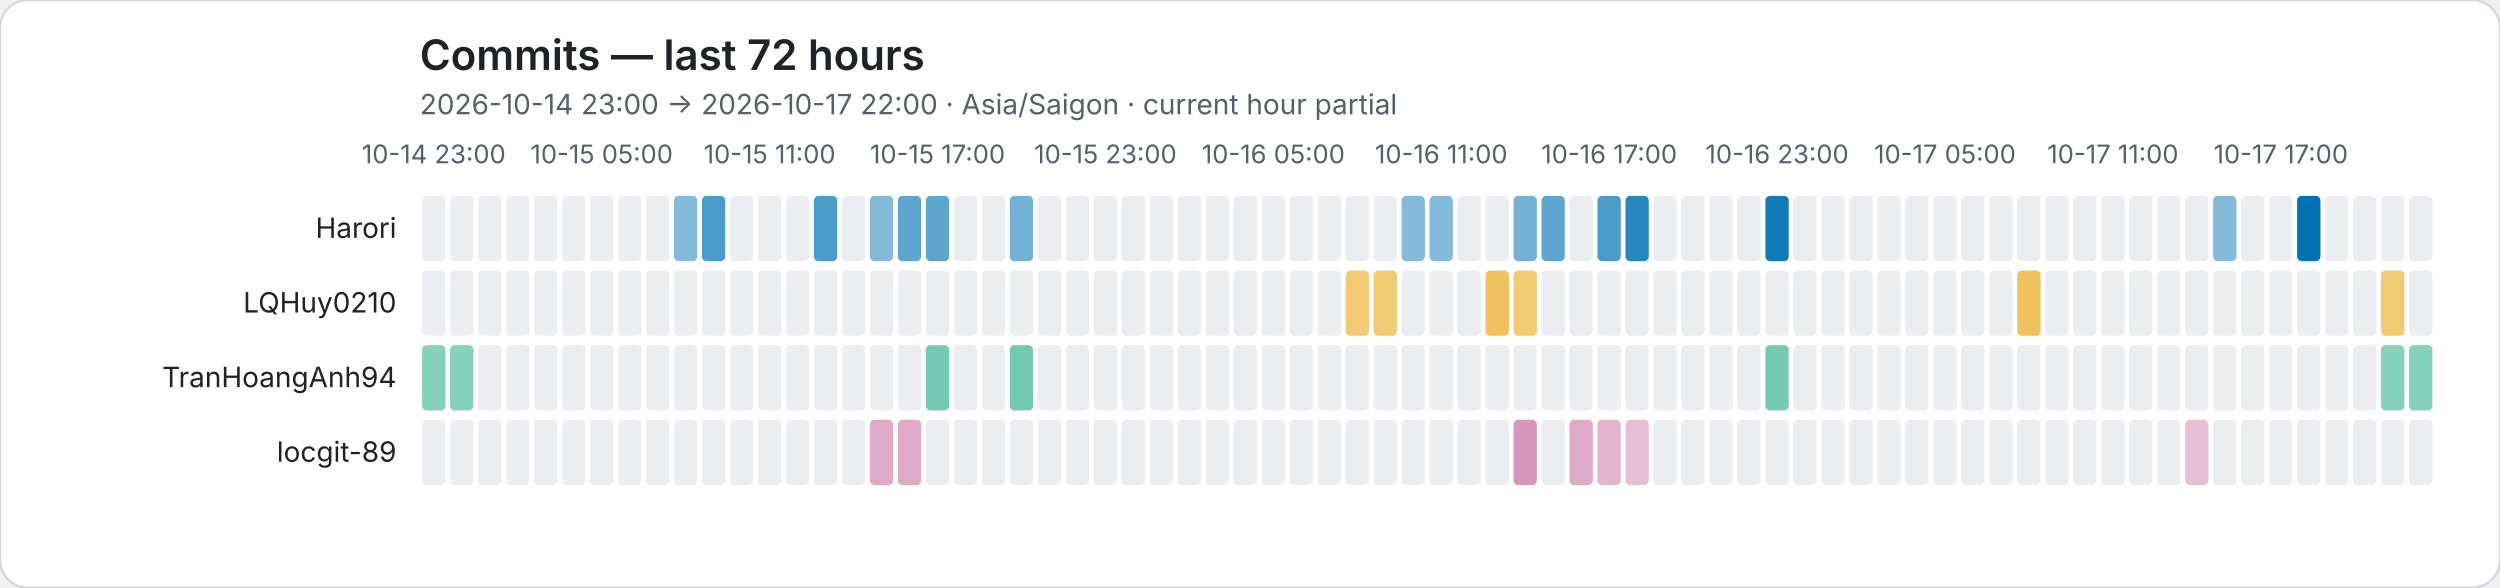
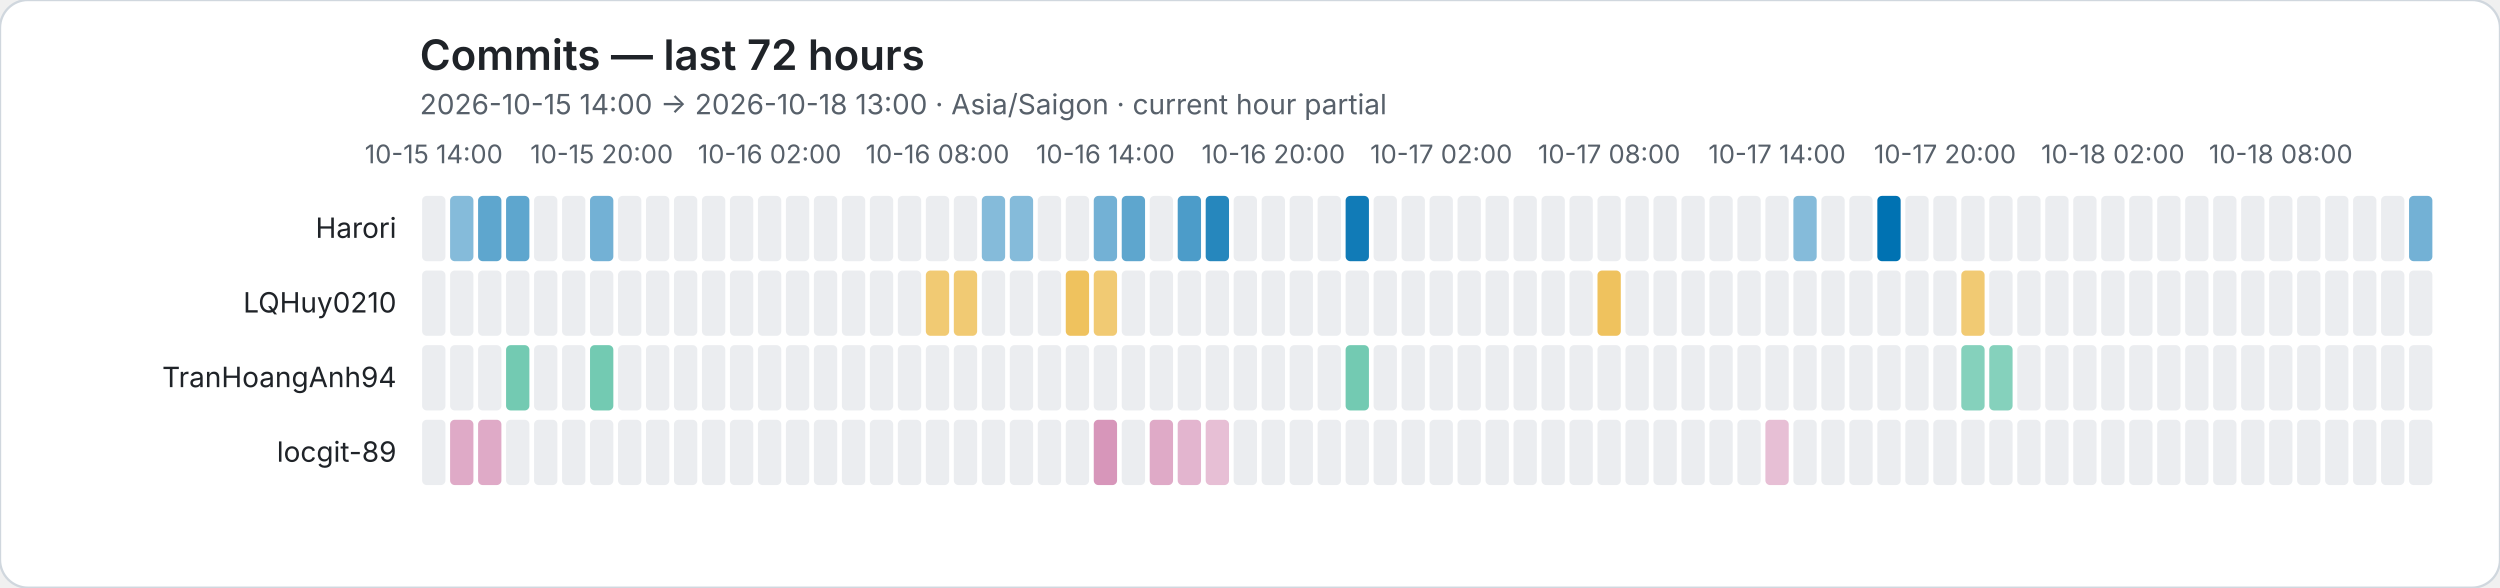
<svg xmlns="http://www.w3.org/2000/svg" role="img" viewBox="0 0 1072 252">
  <rect width="1072" height="252" rx="12" fill="#ffffff" stroke="#d0d7de" />
  <style>text{font-family:system-ui,-apple-system,BlinkMacSystemFont,"Segoe UI",sans-serif}.axis{fill:#57606a;font-size:11px}.heading{fill:#1f2328;font-size:18px;font-weight:600}.subheading{fill:#57606a;font-size:12px}.name{fill:#1f2328;font-size:12px}</style>
  <text class="heading" x="180" y="30">Commits — last 72 hours</text>
-   <text class="subheading" x="180" y="49">2026-10-14 23:00 → 2026-10-17 22:00 · Asia/Saigon · current hour partial</text>
-   <text class="axis" x="186" y="70" text-anchor="middle">10-14 23:00</text>
-   <text class="axis" x="258" y="70" text-anchor="middle">10-15 05:00</text>
-   <text class="axis" x="330" y="70" text-anchor="middle">10-15 11:00</text>
-   <text class="axis" x="402" y="70" text-anchor="middle">10-15 17:00</text>
-   <text class="axis" x="474" y="70" text-anchor="middle">10-15 23:00</text>
-   <text class="axis" x="546" y="70" text-anchor="middle">10-16 05:00</text>
-   <text class="axis" x="618" y="70" text-anchor="middle">10-16 11:00</text>
-   <text class="axis" x="690" y="70" text-anchor="middle">10-16 17:00</text>
-   <text class="axis" x="762" y="70" text-anchor="middle">10-16 23:00</text>
-   <text class="axis" x="834" y="70" text-anchor="middle">10-17 05:00</text>
-   <text class="axis" x="906" y="70" text-anchor="middle">10-17 11:00</text>
-   <text class="axis" x="978" y="70" text-anchor="middle">10-17 17:00</text>
+   <text class="subheading" x="180" y="49">2026-10-15 14:00 → 2026-10-18 13:00 · Asia/Saigon · current hour partial</text>
+   <text class="axis" x="186" y="70" text-anchor="middle">10-15 14:00</text>
+   <text class="axis" x="258" y="70" text-anchor="middle">10-15 20:00</text>
+   <text class="axis" x="330" y="70" text-anchor="middle">10-16 02:00</text>
+   <text class="axis" x="402" y="70" text-anchor="middle">10-16 08:00</text>
+   <text class="axis" x="474" y="70" text-anchor="middle">10-16 14:00</text>
+   <text class="axis" x="546" y="70" text-anchor="middle">10-16 20:00</text>
+   <text class="axis" x="618" y="70" text-anchor="middle">10-17 02:00</text>
+   <text class="axis" x="690" y="70" text-anchor="middle">10-17 08:00</text>
+   <text class="axis" x="762" y="70" text-anchor="middle">10-17 14:00</text>
+   <text class="axis" x="834" y="70" text-anchor="middle">10-17 20:00</text>
+   <text class="axis" x="906" y="70" text-anchor="middle">10-18 02:00</text>
+   <text class="axis" x="978" y="70" text-anchor="middle">10-18 08:00</text>
  <text class="name" x="170" y="102" text-anchor="end">Harori</text>
  <rect data-hour="0" x="181" y="84" width="10" height="28" rx="2" fill="#ebedf0" />
-   <rect data-hour="1" x="193" y="84" width="10" height="28" rx="2" fill="#ebedf0" />
-   <rect data-hour="2" x="205" y="84" width="10" height="28" rx="2" fill="#ebedf0" />
-   <rect data-hour="3" x="217" y="84" width="10" height="28" rx="2" fill="#ebedf0" />
+   <rect data-hour="1" x="193" y="84" width="10" height="28" rx="2" fill="rgba(0, 114, 178, 0.48)" />
+   <rect data-hour="2" x="205" y="84" width="10" height="28" rx="2" fill="rgba(0, 114, 178, 0.63)" />
+   <rect data-hour="3" x="217" y="84" width="10" height="28" rx="2" fill="rgba(0, 114, 178, 0.63)" />
  <rect data-hour="4" x="229" y="84" width="10" height="28" rx="2" fill="#ebedf0" />
  <rect data-hour="5" x="241" y="84" width="10" height="28" rx="2" fill="#ebedf0" />
-   <rect data-hour="6" x="253" y="84" width="10" height="28" rx="2" fill="#ebedf0" />
+   <rect data-hour="6" x="253" y="84" width="10" height="28" rx="2" fill="rgba(0, 114, 178, 0.55)" />
  <rect data-hour="7" x="265" y="84" width="10" height="28" rx="2" fill="#ebedf0" />
  <rect data-hour="8" x="277" y="84" width="10" height="28" rx="2" fill="#ebedf0" />
-   <rect data-hour="9" x="289" y="84" width="10" height="28" rx="2" fill="rgba(0, 114, 178, 0.48)" />
-   <rect data-hour="10" x="301" y="84" width="10" height="28" rx="2" fill="rgba(0, 114, 178, 0.70)" />
+   <rect data-hour="9" x="289" y="84" width="10" height="28" rx="2" fill="#ebedf0" />
+   <rect data-hour="10" x="301" y="84" width="10" height="28" rx="2" fill="#ebedf0" />
  <rect data-hour="11" x="313" y="84" width="10" height="28" rx="2" fill="#ebedf0" />
  <rect data-hour="12" x="325" y="84" width="10" height="28" rx="2" fill="#ebedf0" />
  <rect data-hour="13" x="337" y="84" width="10" height="28" rx="2" fill="#ebedf0" />
-   <rect data-hour="14" x="349" y="84" width="10" height="28" rx="2" fill="rgba(0, 114, 178, 0.70)" />
+   <rect data-hour="14" x="349" y="84" width="10" height="28" rx="2" fill="#ebedf0" />
  <rect data-hour="15" x="361" y="84" width="10" height="28" rx="2" fill="#ebedf0" />
-   <rect data-hour="16" x="373" y="84" width="10" height="28" rx="2" fill="rgba(0, 114, 178, 0.48)" />
-   <rect data-hour="17" x="385" y="84" width="10" height="28" rx="2" fill="rgba(0, 114, 178, 0.63)" />
-   <rect data-hour="18" x="397" y="84" width="10" height="28" rx="2" fill="rgba(0, 114, 178, 0.63)" />
+   <rect data-hour="16" x="373" y="84" width="10" height="28" rx="2" fill="#ebedf0" />
+   <rect data-hour="17" x="385" y="84" width="10" height="28" rx="2" fill="#ebedf0" />
+   <rect data-hour="18" x="397" y="84" width="10" height="28" rx="2" fill="#ebedf0" />
  <rect data-hour="19" x="409" y="84" width="10" height="28" rx="2" fill="#ebedf0" />
-   <rect data-hour="20" x="421" y="84" width="10" height="28" rx="2" fill="#ebedf0" />
-   <rect data-hour="21" x="433" y="84" width="10" height="28" rx="2" fill="rgba(0, 114, 178, 0.55)" />
+   <rect data-hour="20" x="421" y="84" width="10" height="28" rx="2" fill="rgba(0, 114, 178, 0.48)" />
+   <rect data-hour="21" x="433" y="84" width="10" height="28" rx="2" fill="rgba(0, 114, 178, 0.48)" />
  <rect data-hour="22" x="445" y="84" width="10" height="28" rx="2" fill="#ebedf0" />
  <rect data-hour="23" x="457" y="84" width="10" height="28" rx="2" fill="#ebedf0" />
-   <rect data-hour="24" x="469" y="84" width="10" height="28" rx="2" fill="#ebedf0" />
-   <rect data-hour="25" x="481" y="84" width="10" height="28" rx="2" fill="#ebedf0" />
+   <rect data-hour="24" x="469" y="84" width="10" height="28" rx="2" fill="rgba(0, 114, 178, 0.55)" />
+   <rect data-hour="25" x="481" y="84" width="10" height="28" rx="2" fill="rgba(0, 114, 178, 0.63)" />
  <rect data-hour="26" x="493" y="84" width="10" height="28" rx="2" fill="#ebedf0" />
-   <rect data-hour="27" x="505" y="84" width="10" height="28" rx="2" fill="#ebedf0" />
-   <rect data-hour="28" x="517" y="84" width="10" height="28" rx="2" fill="#ebedf0" />
+   <rect data-hour="27" x="505" y="84" width="10" height="28" rx="2" fill="rgba(0, 114, 178, 0.70)" />
+   <rect data-hour="28" x="517" y="84" width="10" height="28" rx="2" fill="rgba(0, 114, 178, 0.85)" />
  <rect data-hour="29" x="529" y="84" width="10" height="28" rx="2" fill="#ebedf0" />
  <rect data-hour="30" x="541" y="84" width="10" height="28" rx="2" fill="#ebedf0" />
  <rect data-hour="31" x="553" y="84" width="10" height="28" rx="2" fill="#ebedf0" />
  <rect data-hour="32" x="565" y="84" width="10" height="28" rx="2" fill="#ebedf0" />
-   <rect data-hour="33" x="577" y="84" width="10" height="28" rx="2" fill="#ebedf0" />
+   <rect data-hour="33" x="577" y="84" width="10" height="28" rx="2" fill="rgba(0, 114, 178, 0.93)" />
  <rect data-hour="34" x="589" y="84" width="10" height="28" rx="2" fill="#ebedf0" />
-   <rect data-hour="35" x="601" y="84" width="10" height="28" rx="2" fill="rgba(0, 114, 178, 0.48)" />
-   <rect data-hour="36" x="613" y="84" width="10" height="28" rx="2" fill="rgba(0, 114, 178, 0.48)" />
+   <rect data-hour="35" x="601" y="84" width="10" height="28" rx="2" fill="#ebedf0" />
+   <rect data-hour="36" x="613" y="84" width="10" height="28" rx="2" fill="#ebedf0" />
  <rect data-hour="37" x="625" y="84" width="10" height="28" rx="2" fill="#ebedf0" />
  <rect data-hour="38" x="637" y="84" width="10" height="28" rx="2" fill="#ebedf0" />
-   <rect data-hour="39" x="649" y="84" width="10" height="28" rx="2" fill="rgba(0, 114, 178, 0.55)" />
-   <rect data-hour="40" x="661" y="84" width="10" height="28" rx="2" fill="rgba(0, 114, 178, 0.63)" />
+   <rect data-hour="39" x="649" y="84" width="10" height="28" rx="2" fill="#ebedf0" />
+   <rect data-hour="40" x="661" y="84" width="10" height="28" rx="2" fill="#ebedf0" />
  <rect data-hour="41" x="673" y="84" width="10" height="28" rx="2" fill="#ebedf0" />
-   <rect data-hour="42" x="685" y="84" width="10" height="28" rx="2" fill="rgba(0, 114, 178, 0.70)" />
-   <rect data-hour="43" x="697" y="84" width="10" height="28" rx="2" fill="rgba(0, 114, 178, 0.85)" />
+   <rect data-hour="42" x="685" y="84" width="10" height="28" rx="2" fill="#ebedf0" />
+   <rect data-hour="43" x="697" y="84" width="10" height="28" rx="2" fill="#ebedf0" />
  <rect data-hour="44" x="709" y="84" width="10" height="28" rx="2" fill="#ebedf0" />
  <rect data-hour="45" x="721" y="84" width="10" height="28" rx="2" fill="#ebedf0" />
  <rect data-hour="46" x="733" y="84" width="10" height="28" rx="2" fill="#ebedf0" />
  <rect data-hour="47" x="745" y="84" width="10" height="28" rx="2" fill="#ebedf0" />
-   <rect data-hour="48" x="757" y="84" width="10" height="28" rx="2" fill="rgba(0, 114, 178, 0.93)" />
-   <rect data-hour="49" x="769" y="84" width="10" height="28" rx="2" fill="#ebedf0" />
+   <rect data-hour="48" x="757" y="84" width="10" height="28" rx="2" fill="#ebedf0" />
+   <rect data-hour="49" x="769" y="84" width="10" height="28" rx="2" fill="rgba(0, 114, 178, 0.48)" />
  <rect data-hour="50" x="781" y="84" width="10" height="28" rx="2" fill="#ebedf0" />
  <rect data-hour="51" x="793" y="84" width="10" height="28" rx="2" fill="#ebedf0" />
-   <rect data-hour="52" x="805" y="84" width="10" height="28" rx="2" fill="#ebedf0" />
+   <rect data-hour="52" x="805" y="84" width="10" height="28" rx="2" fill="rgba(0, 114, 178, 1.00)" />
  <rect data-hour="53" x="817" y="84" width="10" height="28" rx="2" fill="#ebedf0" />
  <rect data-hour="54" x="829" y="84" width="10" height="28" rx="2" fill="#ebedf0" />
  <rect data-hour="55" x="841" y="84" width="10" height="28" rx="2" fill="#ebedf0" />
  <rect data-hour="56" x="853" y="84" width="10" height="28" rx="2" fill="#ebedf0" />
  <rect data-hour="57" x="865" y="84" width="10" height="28" rx="2" fill="#ebedf0" />
  <rect data-hour="58" x="877" y="84" width="10" height="28" rx="2" fill="#ebedf0" />
  <rect data-hour="59" x="889" y="84" width="10" height="28" rx="2" fill="#ebedf0" />
  <rect data-hour="60" x="901" y="84" width="10" height="28" rx="2" fill="#ebedf0" />
  <rect data-hour="61" x="913" y="84" width="10" height="28" rx="2" fill="#ebedf0" />
  <rect data-hour="62" x="925" y="84" width="10" height="28" rx="2" fill="#ebedf0" />
  <rect data-hour="63" x="937" y="84" width="10" height="28" rx="2" fill="#ebedf0" />
-   <rect data-hour="64" x="949" y="84" width="10" height="28" rx="2" fill="rgba(0, 114, 178, 0.48)" />
+   <rect data-hour="64" x="949" y="84" width="10" height="28" rx="2" fill="#ebedf0" />
  <rect data-hour="65" x="961" y="84" width="10" height="28" rx="2" fill="#ebedf0" />
  <rect data-hour="66" x="973" y="84" width="10" height="28" rx="2" fill="#ebedf0" />
-   <rect data-hour="67" x="985" y="84" width="10" height="28" rx="2" fill="rgba(0, 114, 178, 1.00)" />
+   <rect data-hour="67" x="985" y="84" width="10" height="28" rx="2" fill="#ebedf0" />
  <rect data-hour="68" x="997" y="84" width="10" height="28" rx="2" fill="#ebedf0" />
  <rect data-hour="69" x="1009" y="84" width="10" height="28" rx="2" fill="#ebedf0" />
  <rect data-hour="70" x="1021" y="84" width="10" height="28" rx="2" fill="#ebedf0" />
-   <rect data-hour="71" x="1033" y="84" width="10" height="28" rx="2" fill="#ebedf0" />
+   <rect data-hour="71" x="1033" y="84" width="10" height="28" rx="2" fill="rgba(0, 114, 178, 0.55)" />
  <text class="name" x="170" y="134" text-anchor="end">LQHuy0210</text>
  <rect data-hour="0" x="181" y="116" width="10" height="28" rx="2" fill="#ebedf0" />
  <rect data-hour="1" x="193" y="116" width="10" height="28" rx="2" fill="#ebedf0" />
  <rect data-hour="2" x="205" y="116" width="10" height="28" rx="2" fill="#ebedf0" />
  <rect data-hour="3" x="217" y="116" width="10" height="28" rx="2" fill="#ebedf0" />
  <rect data-hour="4" x="229" y="116" width="10" height="28" rx="2" fill="#ebedf0" />
  <rect data-hour="5" x="241" y="116" width="10" height="28" rx="2" fill="#ebedf0" />
  <rect data-hour="6" x="253" y="116" width="10" height="28" rx="2" fill="#ebedf0" />
  <rect data-hour="7" x="265" y="116" width="10" height="28" rx="2" fill="#ebedf0" />
  <rect data-hour="8" x="277" y="116" width="10" height="28" rx="2" fill="#ebedf0" />
  <rect data-hour="9" x="289" y="116" width="10" height="28" rx="2" fill="#ebedf0" />
  <rect data-hour="10" x="301" y="116" width="10" height="28" rx="2" fill="#ebedf0" />
  <rect data-hour="11" x="313" y="116" width="10" height="28" rx="2" fill="#ebedf0" />
  <rect data-hour="12" x="325" y="116" width="10" height="28" rx="2" fill="#ebedf0" />
  <rect data-hour="13" x="337" y="116" width="10" height="28" rx="2" fill="#ebedf0" />
  <rect data-hour="14" x="349" y="116" width="10" height="28" rx="2" fill="#ebedf0" />
  <rect data-hour="15" x="361" y="116" width="10" height="28" rx="2" fill="#ebedf0" />
  <rect data-hour="16" x="373" y="116" width="10" height="28" rx="2" fill="#ebedf0" />
  <rect data-hour="17" x="385" y="116" width="10" height="28" rx="2" fill="#ebedf0" />
-   <rect data-hour="18" x="397" y="116" width="10" height="28" rx="2" fill="#ebedf0" />
-   <rect data-hour="19" x="409" y="116" width="10" height="28" rx="2" fill="#ebedf0" />
+   <rect data-hour="18" x="397" y="116" width="10" height="28" rx="2" fill="rgba(230, 159, 0, 0.55)" />
+   <rect data-hour="19" x="409" y="116" width="10" height="28" rx="2" fill="rgba(230, 159, 0, 0.55)" />
  <rect data-hour="20" x="421" y="116" width="10" height="28" rx="2" fill="#ebedf0" />
  <rect data-hour="21" x="433" y="116" width="10" height="28" rx="2" fill="#ebedf0" />
  <rect data-hour="22" x="445" y="116" width="10" height="28" rx="2" fill="#ebedf0" />
-   <rect data-hour="23" x="457" y="116" width="10" height="28" rx="2" fill="#ebedf0" />
-   <rect data-hour="24" x="469" y="116" width="10" height="28" rx="2" fill="#ebedf0" />
+   <rect data-hour="23" x="457" y="116" width="10" height="28" rx="2" fill="rgba(230, 159, 0, 0.63)" />
+   <rect data-hour="24" x="469" y="116" width="10" height="28" rx="2" fill="rgba(230, 159, 0, 0.55)" />
  <rect data-hour="25" x="481" y="116" width="10" height="28" rx="2" fill="#ebedf0" />
  <rect data-hour="26" x="493" y="116" width="10" height="28" rx="2" fill="#ebedf0" />
  <rect data-hour="27" x="505" y="116" width="10" height="28" rx="2" fill="#ebedf0" />
  <rect data-hour="28" x="517" y="116" width="10" height="28" rx="2" fill="#ebedf0" />
  <rect data-hour="29" x="529" y="116" width="10" height="28" rx="2" fill="#ebedf0" />
  <rect data-hour="30" x="541" y="116" width="10" height="28" rx="2" fill="#ebedf0" />
  <rect data-hour="31" x="553" y="116" width="10" height="28" rx="2" fill="#ebedf0" />
  <rect data-hour="32" x="565" y="116" width="10" height="28" rx="2" fill="#ebedf0" />
-   <rect data-hour="33" x="577" y="116" width="10" height="28" rx="2" fill="rgba(230, 159, 0, 0.55)" />
-   <rect data-hour="34" x="589" y="116" width="10" height="28" rx="2" fill="rgba(230, 159, 0, 0.55)" />
+   <rect data-hour="33" x="577" y="116" width="10" height="28" rx="2" fill="#ebedf0" />
+   <rect data-hour="34" x="589" y="116" width="10" height="28" rx="2" fill="#ebedf0" />
  <rect data-hour="35" x="601" y="116" width="10" height="28" rx="2" fill="#ebedf0" />
  <rect data-hour="36" x="613" y="116" width="10" height="28" rx="2" fill="#ebedf0" />
  <rect data-hour="37" x="625" y="116" width="10" height="28" rx="2" fill="#ebedf0" />
-   <rect data-hour="38" x="637" y="116" width="10" height="28" rx="2" fill="rgba(230, 159, 0, 0.63)" />
-   <rect data-hour="39" x="649" y="116" width="10" height="28" rx="2" fill="rgba(230, 159, 0, 0.55)" />
+   <rect data-hour="38" x="637" y="116" width="10" height="28" rx="2" fill="#ebedf0" />
+   <rect data-hour="39" x="649" y="116" width="10" height="28" rx="2" fill="#ebedf0" />
  <rect data-hour="40" x="661" y="116" width="10" height="28" rx="2" fill="#ebedf0" />
  <rect data-hour="41" x="673" y="116" width="10" height="28" rx="2" fill="#ebedf0" />
-   <rect data-hour="42" x="685" y="116" width="10" height="28" rx="2" fill="#ebedf0" />
+   <rect data-hour="42" x="685" y="116" width="10" height="28" rx="2" fill="rgba(230, 159, 0, 0.63)" />
  <rect data-hour="43" x="697" y="116" width="10" height="28" rx="2" fill="#ebedf0" />
  <rect data-hour="44" x="709" y="116" width="10" height="28" rx="2" fill="#ebedf0" />
  <rect data-hour="45" x="721" y="116" width="10" height="28" rx="2" fill="#ebedf0" />
  <rect data-hour="46" x="733" y="116" width="10" height="28" rx="2" fill="#ebedf0" />
  <rect data-hour="47" x="745" y="116" width="10" height="28" rx="2" fill="#ebedf0" />
  <rect data-hour="48" x="757" y="116" width="10" height="28" rx="2" fill="#ebedf0" />
  <rect data-hour="49" x="769" y="116" width="10" height="28" rx="2" fill="#ebedf0" />
  <rect data-hour="50" x="781" y="116" width="10" height="28" rx="2" fill="#ebedf0" />
  <rect data-hour="51" x="793" y="116" width="10" height="28" rx="2" fill="#ebedf0" />
  <rect data-hour="52" x="805" y="116" width="10" height="28" rx="2" fill="#ebedf0" />
  <rect data-hour="53" x="817" y="116" width="10" height="28" rx="2" fill="#ebedf0" />
  <rect data-hour="54" x="829" y="116" width="10" height="28" rx="2" fill="#ebedf0" />
-   <rect data-hour="55" x="841" y="116" width="10" height="28" rx="2" fill="#ebedf0" />
+   <rect data-hour="55" x="841" y="116" width="10" height="28" rx="2" fill="rgba(230, 159, 0, 0.55)" />
  <rect data-hour="56" x="853" y="116" width="10" height="28" rx="2" fill="#ebedf0" />
-   <rect data-hour="57" x="865" y="116" width="10" height="28" rx="2" fill="rgba(230, 159, 0, 0.63)" />
+   <rect data-hour="57" x="865" y="116" width="10" height="28" rx="2" fill="#ebedf0" />
  <rect data-hour="58" x="877" y="116" width="10" height="28" rx="2" fill="#ebedf0" />
  <rect data-hour="59" x="889" y="116" width="10" height="28" rx="2" fill="#ebedf0" />
  <rect data-hour="60" x="901" y="116" width="10" height="28" rx="2" fill="#ebedf0" />
  <rect data-hour="61" x="913" y="116" width="10" height="28" rx="2" fill="#ebedf0" />
  <rect data-hour="62" x="925" y="116" width="10" height="28" rx="2" fill="#ebedf0" />
  <rect data-hour="63" x="937" y="116" width="10" height="28" rx="2" fill="#ebedf0" />
  <rect data-hour="64" x="949" y="116" width="10" height="28" rx="2" fill="#ebedf0" />
  <rect data-hour="65" x="961" y="116" width="10" height="28" rx="2" fill="#ebedf0" />
  <rect data-hour="66" x="973" y="116" width="10" height="28" rx="2" fill="#ebedf0" />
  <rect data-hour="67" x="985" y="116" width="10" height="28" rx="2" fill="#ebedf0" />
  <rect data-hour="68" x="997" y="116" width="10" height="28" rx="2" fill="#ebedf0" />
  <rect data-hour="69" x="1009" y="116" width="10" height="28" rx="2" fill="#ebedf0" />
-   <rect data-hour="70" x="1021" y="116" width="10" height="28" rx="2" fill="rgba(230, 159, 0, 0.55)" />
+   <rect data-hour="70" x="1021" y="116" width="10" height="28" rx="2" fill="#ebedf0" />
  <rect data-hour="71" x="1033" y="116" width="10" height="28" rx="2" fill="#ebedf0" />
  <text class="name" x="170" y="166" text-anchor="end">TranHoangAnh94</text>
-   <rect data-hour="0" x="181" y="148" width="10" height="28" rx="2" fill="rgba(0, 158, 115, 0.48)" />
-   <rect data-hour="1" x="193" y="148" width="10" height="28" rx="2" fill="rgba(0, 158, 115, 0.48)" />
+   <rect data-hour="0" x="181" y="148" width="10" height="28" rx="2" fill="#ebedf0" />
+   <rect data-hour="1" x="193" y="148" width="10" height="28" rx="2" fill="#ebedf0" />
  <rect data-hour="2" x="205" y="148" width="10" height="28" rx="2" fill="#ebedf0" />
-   <rect data-hour="3" x="217" y="148" width="10" height="28" rx="2" fill="#ebedf0" />
+   <rect data-hour="3" x="217" y="148" width="10" height="28" rx="2" fill="rgba(0, 158, 115, 0.55)" />
  <rect data-hour="4" x="229" y="148" width="10" height="28" rx="2" fill="#ebedf0" />
  <rect data-hour="5" x="241" y="148" width="10" height="28" rx="2" fill="#ebedf0" />
-   <rect data-hour="6" x="253" y="148" width="10" height="28" rx="2" fill="#ebedf0" />
+   <rect data-hour="6" x="253" y="148" width="10" height="28" rx="2" fill="rgba(0, 158, 115, 0.55)" />
  <rect data-hour="7" x="265" y="148" width="10" height="28" rx="2" fill="#ebedf0" />
  <rect data-hour="8" x="277" y="148" width="10" height="28" rx="2" fill="#ebedf0" />
  <rect data-hour="9" x="289" y="148" width="10" height="28" rx="2" fill="#ebedf0" />
  <rect data-hour="10" x="301" y="148" width="10" height="28" rx="2" fill="#ebedf0" />
  <rect data-hour="11" x="313" y="148" width="10" height="28" rx="2" fill="#ebedf0" />
  <rect data-hour="12" x="325" y="148" width="10" height="28" rx="2" fill="#ebedf0" />
  <rect data-hour="13" x="337" y="148" width="10" height="28" rx="2" fill="#ebedf0" />
  <rect data-hour="14" x="349" y="148" width="10" height="28" rx="2" fill="#ebedf0" />
  <rect data-hour="15" x="361" y="148" width="10" height="28" rx="2" fill="#ebedf0" />
  <rect data-hour="16" x="373" y="148" width="10" height="28" rx="2" fill="#ebedf0" />
  <rect data-hour="17" x="385" y="148" width="10" height="28" rx="2" fill="#ebedf0" />
-   <rect data-hour="18" x="397" y="148" width="10" height="28" rx="2" fill="rgba(0, 158, 115, 0.55)" />
+   <rect data-hour="18" x="397" y="148" width="10" height="28" rx="2" fill="#ebedf0" />
  <rect data-hour="19" x="409" y="148" width="10" height="28" rx="2" fill="#ebedf0" />
  <rect data-hour="20" x="421" y="148" width="10" height="28" rx="2" fill="#ebedf0" />
-   <rect data-hour="21" x="433" y="148" width="10" height="28" rx="2" fill="rgba(0, 158, 115, 0.55)" />
+   <rect data-hour="21" x="433" y="148" width="10" height="28" rx="2" fill="#ebedf0" />
  <rect data-hour="22" x="445" y="148" width="10" height="28" rx="2" fill="#ebedf0" />
  <rect data-hour="23" x="457" y="148" width="10" height="28" rx="2" fill="#ebedf0" />
  <rect data-hour="24" x="469" y="148" width="10" height="28" rx="2" fill="#ebedf0" />
  <rect data-hour="25" x="481" y="148" width="10" height="28" rx="2" fill="#ebedf0" />
  <rect data-hour="26" x="493" y="148" width="10" height="28" rx="2" fill="#ebedf0" />
  <rect data-hour="27" x="505" y="148" width="10" height="28" rx="2" fill="#ebedf0" />
  <rect data-hour="28" x="517" y="148" width="10" height="28" rx="2" fill="#ebedf0" />
  <rect data-hour="29" x="529" y="148" width="10" height="28" rx="2" fill="#ebedf0" />
  <rect data-hour="30" x="541" y="148" width="10" height="28" rx="2" fill="#ebedf0" />
  <rect data-hour="31" x="553" y="148" width="10" height="28" rx="2" fill="#ebedf0" />
  <rect data-hour="32" x="565" y="148" width="10" height="28" rx="2" fill="#ebedf0" />
-   <rect data-hour="33" x="577" y="148" width="10" height="28" rx="2" fill="#ebedf0" />
+   <rect data-hour="33" x="577" y="148" width="10" height="28" rx="2" fill="rgba(0, 158, 115, 0.55)" />
  <rect data-hour="34" x="589" y="148" width="10" height="28" rx="2" fill="#ebedf0" />
  <rect data-hour="35" x="601" y="148" width="10" height="28" rx="2" fill="#ebedf0" />
  <rect data-hour="36" x="613" y="148" width="10" height="28" rx="2" fill="#ebedf0" />
  <rect data-hour="37" x="625" y="148" width="10" height="28" rx="2" fill="#ebedf0" />
  <rect data-hour="38" x="637" y="148" width="10" height="28" rx="2" fill="#ebedf0" />
  <rect data-hour="39" x="649" y="148" width="10" height="28" rx="2" fill="#ebedf0" />
  <rect data-hour="40" x="661" y="148" width="10" height="28" rx="2" fill="#ebedf0" />
  <rect data-hour="41" x="673" y="148" width="10" height="28" rx="2" fill="#ebedf0" />
  <rect data-hour="42" x="685" y="148" width="10" height="28" rx="2" fill="#ebedf0" />
  <rect data-hour="43" x="697" y="148" width="10" height="28" rx="2" fill="#ebedf0" />
  <rect data-hour="44" x="709" y="148" width="10" height="28" rx="2" fill="#ebedf0" />
  <rect data-hour="45" x="721" y="148" width="10" height="28" rx="2" fill="#ebedf0" />
  <rect data-hour="46" x="733" y="148" width="10" height="28" rx="2" fill="#ebedf0" />
  <rect data-hour="47" x="745" y="148" width="10" height="28" rx="2" fill="#ebedf0" />
-   <rect data-hour="48" x="757" y="148" width="10" height="28" rx="2" fill="rgba(0, 158, 115, 0.55)" />
+   <rect data-hour="48" x="757" y="148" width="10" height="28" rx="2" fill="#ebedf0" />
  <rect data-hour="49" x="769" y="148" width="10" height="28" rx="2" fill="#ebedf0" />
  <rect data-hour="50" x="781" y="148" width="10" height="28" rx="2" fill="#ebedf0" />
  <rect data-hour="51" x="793" y="148" width="10" height="28" rx="2" fill="#ebedf0" />
  <rect data-hour="52" x="805" y="148" width="10" height="28" rx="2" fill="#ebedf0" />
  <rect data-hour="53" x="817" y="148" width="10" height="28" rx="2" fill="#ebedf0" />
  <rect data-hour="54" x="829" y="148" width="10" height="28" rx="2" fill="#ebedf0" />
-   <rect data-hour="55" x="841" y="148" width="10" height="28" rx="2" fill="#ebedf0" />
-   <rect data-hour="56" x="853" y="148" width="10" height="28" rx="2" fill="#ebedf0" />
+   <rect data-hour="55" x="841" y="148" width="10" height="28" rx="2" fill="rgba(0, 158, 115, 0.48)" />
+   <rect data-hour="56" x="853" y="148" width="10" height="28" rx="2" fill="rgba(0, 158, 115, 0.48)" />
  <rect data-hour="57" x="865" y="148" width="10" height="28" rx="2" fill="#ebedf0" />
  <rect data-hour="58" x="877" y="148" width="10" height="28" rx="2" fill="#ebedf0" />
  <rect data-hour="59" x="889" y="148" width="10" height="28" rx="2" fill="#ebedf0" />
  <rect data-hour="60" x="901" y="148" width="10" height="28" rx="2" fill="#ebedf0" />
  <rect data-hour="61" x="913" y="148" width="10" height="28" rx="2" fill="#ebedf0" />
  <rect data-hour="62" x="925" y="148" width="10" height="28" rx="2" fill="#ebedf0" />
  <rect data-hour="63" x="937" y="148" width="10" height="28" rx="2" fill="#ebedf0" />
  <rect data-hour="64" x="949" y="148" width="10" height="28" rx="2" fill="#ebedf0" />
  <rect data-hour="65" x="961" y="148" width="10" height="28" rx="2" fill="#ebedf0" />
  <rect data-hour="66" x="973" y="148" width="10" height="28" rx="2" fill="#ebedf0" />
  <rect data-hour="67" x="985" y="148" width="10" height="28" rx="2" fill="#ebedf0" />
  <rect data-hour="68" x="997" y="148" width="10" height="28" rx="2" fill="#ebedf0" />
  <rect data-hour="69" x="1009" y="148" width="10" height="28" rx="2" fill="#ebedf0" />
-   <rect data-hour="70" x="1021" y="148" width="10" height="28" rx="2" fill="rgba(0, 158, 115, 0.48)" />
-   <rect data-hour="71" x="1033" y="148" width="10" height="28" rx="2" fill="rgba(0, 158, 115, 0.48)" />
+   <rect data-hour="70" x="1021" y="148" width="10" height="28" rx="2" fill="#ebedf0" />
+   <rect data-hour="71" x="1033" y="148" width="10" height="28" rx="2" fill="#ebedf0" />
  <text class="name" x="170" y="198" text-anchor="end">locgit-89</text>
  <rect data-hour="0" x="181" y="180" width="10" height="28" rx="2" fill="#ebedf0" />
-   <rect data-hour="1" x="193" y="180" width="10" height="28" rx="2" fill="#ebedf0" />
-   <rect data-hour="2" x="205" y="180" width="10" height="28" rx="2" fill="#ebedf0" />
+   <rect data-hour="1" x="193" y="180" width="10" height="28" rx="2" fill="rgba(204, 121, 167, 0.63)" />
+   <rect data-hour="2" x="205" y="180" width="10" height="28" rx="2" fill="rgba(204, 121, 167, 0.63)" />
  <rect data-hour="3" x="217" y="180" width="10" height="28" rx="2" fill="#ebedf0" />
  <rect data-hour="4" x="229" y="180" width="10" height="28" rx="2" fill="#ebedf0" />
  <rect data-hour="5" x="241" y="180" width="10" height="28" rx="2" fill="#ebedf0" />
  <rect data-hour="6" x="253" y="180" width="10" height="28" rx="2" fill="#ebedf0" />
  <rect data-hour="7" x="265" y="180" width="10" height="28" rx="2" fill="#ebedf0" />
  <rect data-hour="8" x="277" y="180" width="10" height="28" rx="2" fill="#ebedf0" />
  <rect data-hour="9" x="289" y="180" width="10" height="28" rx="2" fill="#ebedf0" />
  <rect data-hour="10" x="301" y="180" width="10" height="28" rx="2" fill="#ebedf0" />
  <rect data-hour="11" x="313" y="180" width="10" height="28" rx="2" fill="#ebedf0" />
  <rect data-hour="12" x="325" y="180" width="10" height="28" rx="2" fill="#ebedf0" />
  <rect data-hour="13" x="337" y="180" width="10" height="28" rx="2" fill="#ebedf0" />
  <rect data-hour="14" x="349" y="180" width="10" height="28" rx="2" fill="#ebedf0" />
  <rect data-hour="15" x="361" y="180" width="10" height="28" rx="2" fill="#ebedf0" />
-   <rect data-hour="16" x="373" y="180" width="10" height="28" rx="2" fill="rgba(204, 121, 167, 0.63)" />
-   <rect data-hour="17" x="385" y="180" width="10" height="28" rx="2" fill="rgba(204, 121, 167, 0.63)" />
+   <rect data-hour="16" x="373" y="180" width="10" height="28" rx="2" fill="#ebedf0" />
+   <rect data-hour="17" x="385" y="180" width="10" height="28" rx="2" fill="#ebedf0" />
  <rect data-hour="18" x="397" y="180" width="10" height="28" rx="2" fill="#ebedf0" />
  <rect data-hour="19" x="409" y="180" width="10" height="28" rx="2" fill="#ebedf0" />
  <rect data-hour="20" x="421" y="180" width="10" height="28" rx="2" fill="#ebedf0" />
  <rect data-hour="21" x="433" y="180" width="10" height="28" rx="2" fill="#ebedf0" />
  <rect data-hour="22" x="445" y="180" width="10" height="28" rx="2" fill="#ebedf0" />
  <rect data-hour="23" x="457" y="180" width="10" height="28" rx="2" fill="#ebedf0" />
-   <rect data-hour="24" x="469" y="180" width="10" height="28" rx="2" fill="#ebedf0" />
+   <rect data-hour="24" x="469" y="180" width="10" height="28" rx="2" fill="rgba(204, 121, 167, 0.78)" />
  <rect data-hour="25" x="481" y="180" width="10" height="28" rx="2" fill="#ebedf0" />
-   <rect data-hour="26" x="493" y="180" width="10" height="28" rx="2" fill="#ebedf0" />
-   <rect data-hour="27" x="505" y="180" width="10" height="28" rx="2" fill="#ebedf0" />
-   <rect data-hour="28" x="517" y="180" width="10" height="28" rx="2" fill="#ebedf0" />
+   <rect data-hour="26" x="493" y="180" width="10" height="28" rx="2" fill="rgba(204, 121, 167, 0.63)" />
+   <rect data-hour="27" x="505" y="180" width="10" height="28" rx="2" fill="rgba(204, 121, 167, 0.55)" />
+   <rect data-hour="28" x="517" y="180" width="10" height="28" rx="2" fill="rgba(204, 121, 167, 0.48)" />
  <rect data-hour="29" x="529" y="180" width="10" height="28" rx="2" fill="#ebedf0" />
  <rect data-hour="30" x="541" y="180" width="10" height="28" rx="2" fill="#ebedf0" />
  <rect data-hour="31" x="553" y="180" width="10" height="28" rx="2" fill="#ebedf0" />
  <rect data-hour="32" x="565" y="180" width="10" height="28" rx="2" fill="#ebedf0" />
  <rect data-hour="33" x="577" y="180" width="10" height="28" rx="2" fill="#ebedf0" />
  <rect data-hour="34" x="589" y="180" width="10" height="28" rx="2" fill="#ebedf0" />
  <rect data-hour="35" x="601" y="180" width="10" height="28" rx="2" fill="#ebedf0" />
  <rect data-hour="36" x="613" y="180" width="10" height="28" rx="2" fill="#ebedf0" />
  <rect data-hour="37" x="625" y="180" width="10" height="28" rx="2" fill="#ebedf0" />
  <rect data-hour="38" x="637" y="180" width="10" height="28" rx="2" fill="#ebedf0" />
-   <rect data-hour="39" x="649" y="180" width="10" height="28" rx="2" fill="rgba(204, 121, 167, 0.78)" />
+   <rect data-hour="39" x="649" y="180" width="10" height="28" rx="2" fill="#ebedf0" />
  <rect data-hour="40" x="661" y="180" width="10" height="28" rx="2" fill="#ebedf0" />
-   <rect data-hour="41" x="673" y="180" width="10" height="28" rx="2" fill="rgba(204, 121, 167, 0.63)" />
-   <rect data-hour="42" x="685" y="180" width="10" height="28" rx="2" fill="rgba(204, 121, 167, 0.55)" />
-   <rect data-hour="43" x="697" y="180" width="10" height="28" rx="2" fill="rgba(204, 121, 167, 0.48)" />
+   <rect data-hour="41" x="673" y="180" width="10" height="28" rx="2" fill="#ebedf0" />
+   <rect data-hour="42" x="685" y="180" width="10" height="28" rx="2" fill="#ebedf0" />
+   <rect data-hour="43" x="697" y="180" width="10" height="28" rx="2" fill="#ebedf0" />
  <rect data-hour="44" x="709" y="180" width="10" height="28" rx="2" fill="#ebedf0" />
  <rect data-hour="45" x="721" y="180" width="10" height="28" rx="2" fill="#ebedf0" />
  <rect data-hour="46" x="733" y="180" width="10" height="28" rx="2" fill="#ebedf0" />
  <rect data-hour="47" x="745" y="180" width="10" height="28" rx="2" fill="#ebedf0" />
-   <rect data-hour="48" x="757" y="180" width="10" height="28" rx="2" fill="#ebedf0" />
+   <rect data-hour="48" x="757" y="180" width="10" height="28" rx="2" fill="rgba(204, 121, 167, 0.48)" />
  <rect data-hour="49" x="769" y="180" width="10" height="28" rx="2" fill="#ebedf0" />
  <rect data-hour="50" x="781" y="180" width="10" height="28" rx="2" fill="#ebedf0" />
  <rect data-hour="51" x="793" y="180" width="10" height="28" rx="2" fill="#ebedf0" />
  <rect data-hour="52" x="805" y="180" width="10" height="28" rx="2" fill="#ebedf0" />
  <rect data-hour="53" x="817" y="180" width="10" height="28" rx="2" fill="#ebedf0" />
  <rect data-hour="54" x="829" y="180" width="10" height="28" rx="2" fill="#ebedf0" />
  <rect data-hour="55" x="841" y="180" width="10" height="28" rx="2" fill="#ebedf0" />
  <rect data-hour="56" x="853" y="180" width="10" height="28" rx="2" fill="#ebedf0" />
  <rect data-hour="57" x="865" y="180" width="10" height="28" rx="2" fill="#ebedf0" />
  <rect data-hour="58" x="877" y="180" width="10" height="28" rx="2" fill="#ebedf0" />
  <rect data-hour="59" x="889" y="180" width="10" height="28" rx="2" fill="#ebedf0" />
  <rect data-hour="60" x="901" y="180" width="10" height="28" rx="2" fill="#ebedf0" />
  <rect data-hour="61" x="913" y="180" width="10" height="28" rx="2" fill="#ebedf0" />
  <rect data-hour="62" x="925" y="180" width="10" height="28" rx="2" fill="#ebedf0" />
-   <rect data-hour="63" x="937" y="180" width="10" height="28" rx="2" fill="rgba(204, 121, 167, 0.48)" />
+   <rect data-hour="63" x="937" y="180" width="10" height="28" rx="2" fill="#ebedf0" />
  <rect data-hour="64" x="949" y="180" width="10" height="28" rx="2" fill="#ebedf0" />
  <rect data-hour="65" x="961" y="180" width="10" height="28" rx="2" fill="#ebedf0" />
  <rect data-hour="66" x="973" y="180" width="10" height="28" rx="2" fill="#ebedf0" />
  <rect data-hour="67" x="985" y="180" width="10" height="28" rx="2" fill="#ebedf0" />
  <rect data-hour="68" x="997" y="180" width="10" height="28" rx="2" fill="#ebedf0" />
  <rect data-hour="69" x="1009" y="180" width="10" height="28" rx="2" fill="#ebedf0" />
  <rect data-hour="70" x="1021" y="180" width="10" height="28" rx="2" fill="#ebedf0" />
  <rect data-hour="71" x="1033" y="180" width="10" height="28" rx="2" fill="#ebedf0" />
</svg>
